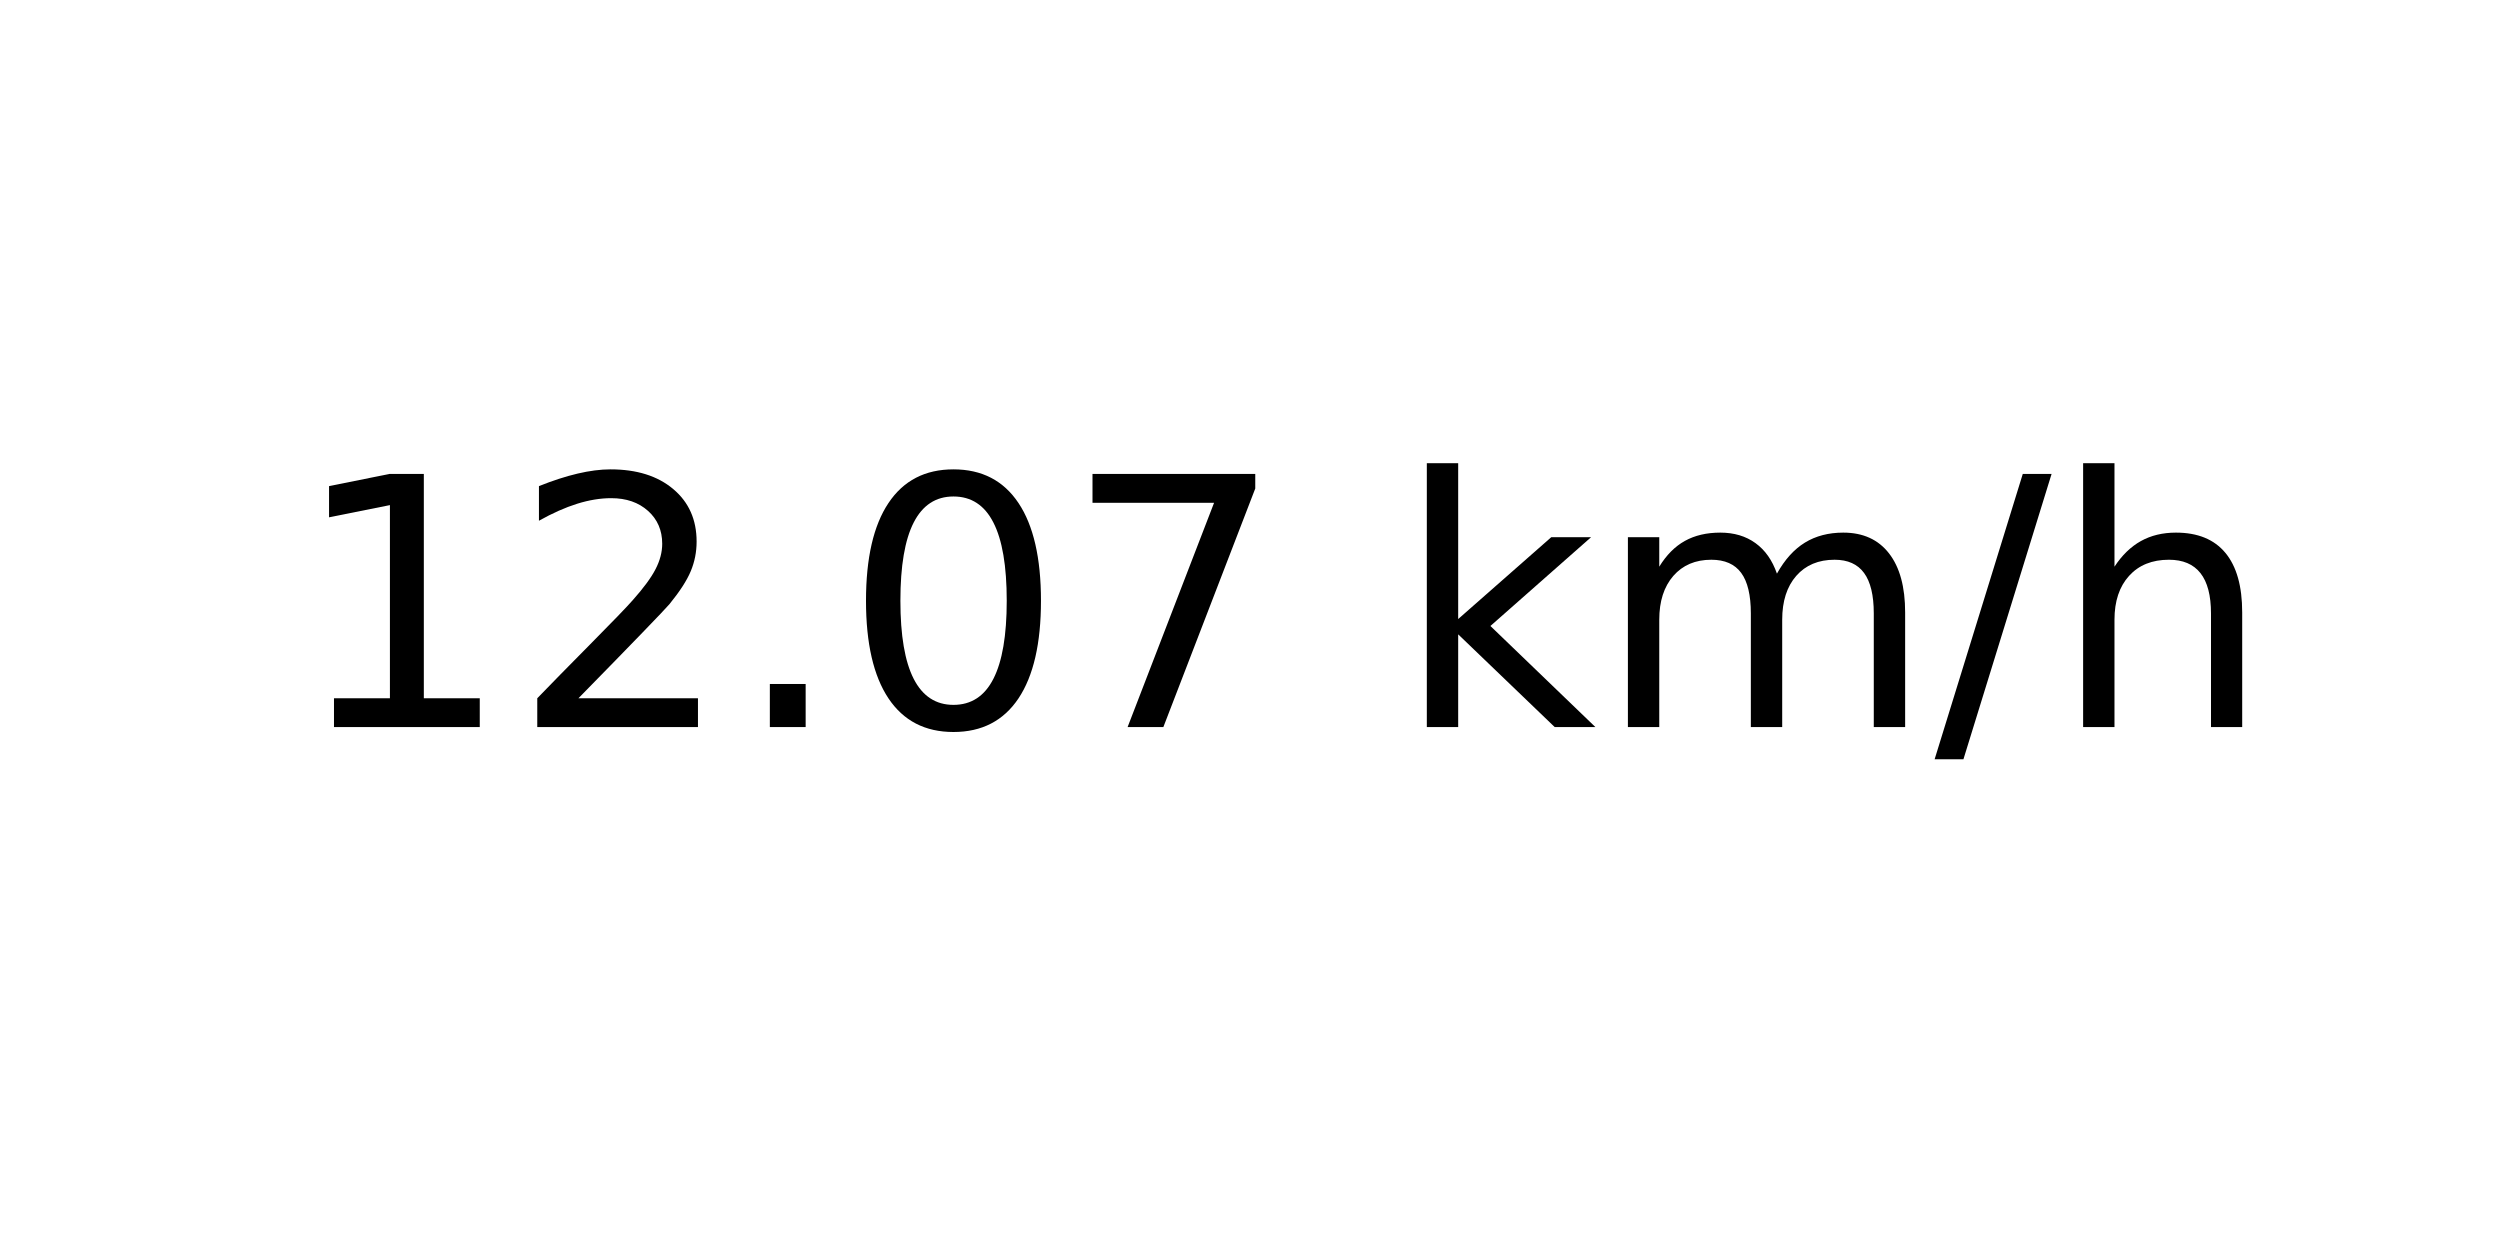
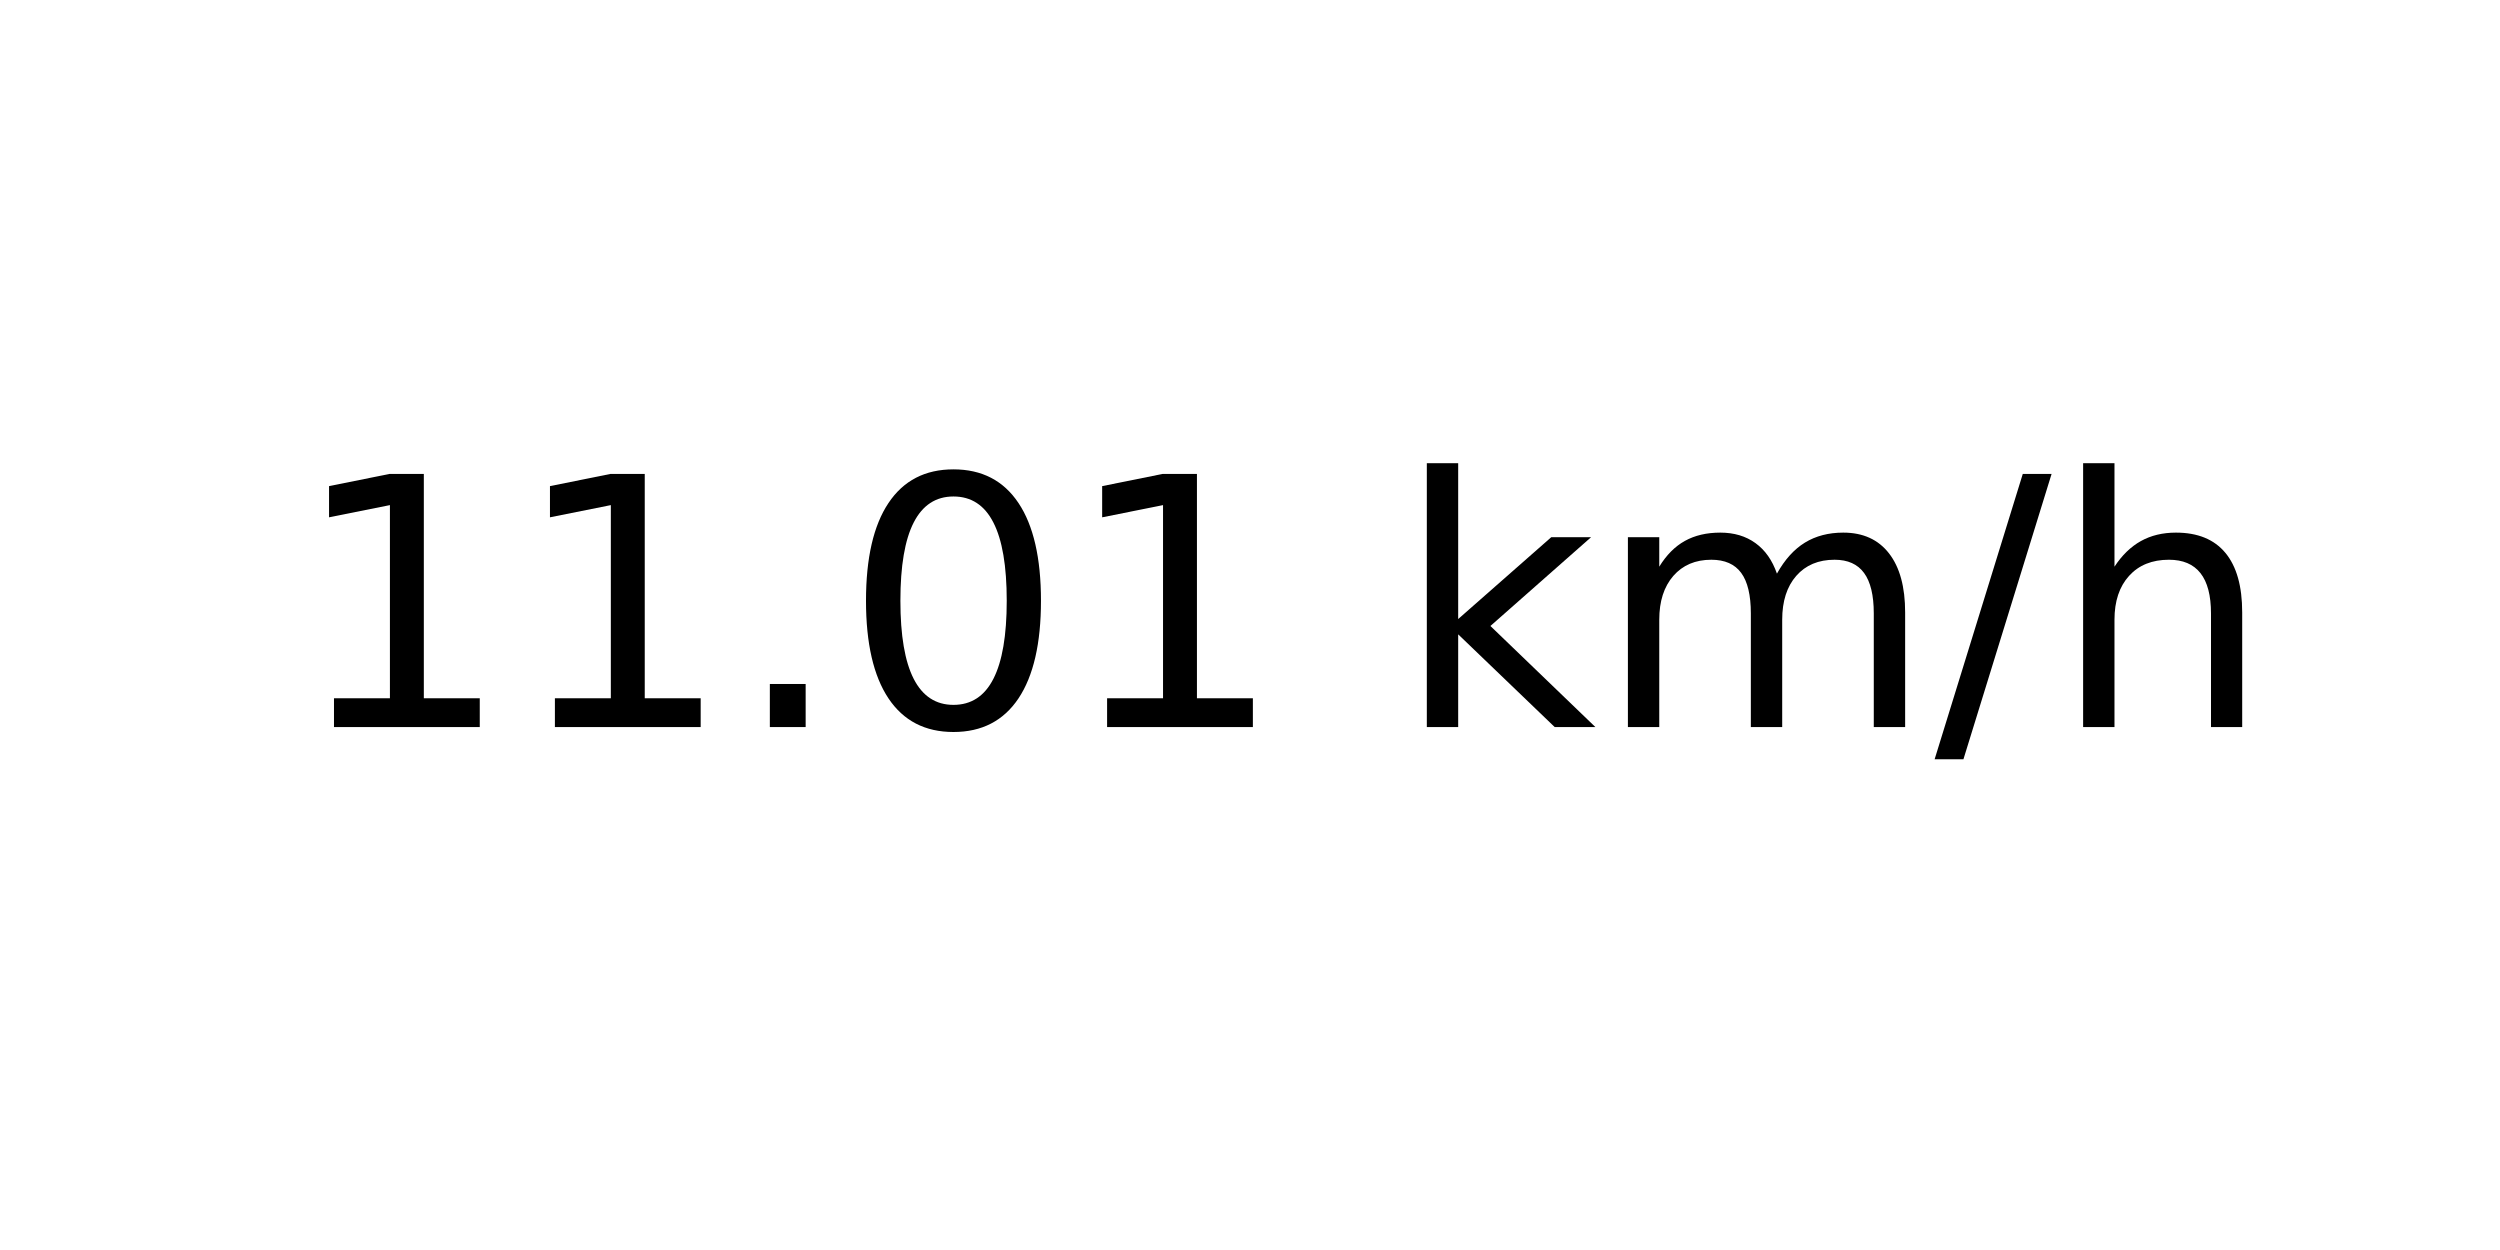
<svg xmlns="http://www.w3.org/2000/svg" xmlns:xlink="http://www.w3.org/1999/xlink" width="72pt" height="36pt" viewBox="0 0 72 36" version="1.1">
  <defs>
    <style type="text/css">*{stroke-linejoin: round; stroke-linecap: butt}</style>
  </defs>
  <g id="figure_1">
    <g id="axes_1">
      <g id="text_1">
        <g transform="translate(8.378125 20.93937) scale(0.1 -0.1)">
          <defs>
            <path id="DejaVuSans-31" d="M 794 531  L 1825 531  L 1825 4091  L 703 3866  L 703 4441  L 1819 4666  L 2450 4666  L 2450 531  L 3481 531  L 3481 0  L 794 0  L 794 531  z " transform="scale(0.015625)" />
-             <path id="DejaVuSans-32" d="M 1228 531  L 3431 531  L 3431 0  L 469 0  L 469 531  Q 828 903 1448 1529  Q 2069 2156 2228 2338  Q 2531 2678 2651 2914  Q 2772 3150 2772 3378  Q 2772 3750 2511 3984  Q 2250 4219 1831 4219  Q 1534 4219 1204 4116  Q 875 4013 500 3803  L 500 4441  Q 881 4594 1212 4672  Q 1544 4750 1819 4750  Q 2544 4750 2975 4387  Q 3406 4025 3406 3419  Q 3406 3131 3298 2873  Q 3191 2616 2906 2266  Q 2828 2175 2409 1742  Q 1991 1309 1228 531  z " transform="scale(0.015625)" />
            <path id="DejaVuSans-2e" d="M 684 794  L 1344 794  L 1344 0  L 684 0  L 684 794  z " transform="scale(0.015625)" />
            <path id="DejaVuSans-30" d="M 2034 4250  Q 1547 4250 1301 3770  Q 1056 3291 1056 2328  Q 1056 1369 1301 889  Q 1547 409 2034 409  Q 2525 409 2770 889  Q 3016 1369 3016 2328  Q 3016 3291 2770 3770  Q 2525 4250 2034 4250  z M 2034 4750  Q 2819 4750 3233 4129  Q 3647 3509 3647 2328  Q 3647 1150 3233 529  Q 2819 -91 2034 -91  Q 1250 -91 836 529  Q 422 1150 422 2328  Q 422 3509 836 4129  Q 1250 4750 2034 4750  z " transform="scale(0.015625)" />
-             <path id="DejaVuSans-37" d="M 525 4666  L 3525 4666  L 3525 4397  L 1831 0  L 1172 0  L 2766 4134  L 525 4134  L 525 4666  z " transform="scale(0.015625)" />
            <path id="DejaVuSans-20" transform="scale(0.015625)" />
            <path id="DejaVuSans-6b" d="M 581 4863  L 1159 4863  L 1159 1991  L 2875 3500  L 3609 3500  L 1753 1863  L 3688 0  L 2938 0  L 1159 1709  L 1159 0  L 581 0  L 581 4863  z " transform="scale(0.015625)" />
            <path id="DejaVuSans-6d" d="M 3328 2828  Q 3544 3216 3844 3400  Q 4144 3584 4550 3584  Q 5097 3584 5394 3201  Q 5691 2819 5691 2113  L 5691 0  L 5113 0  L 5113 2094  Q 5113 2597 4934 2840  Q 4756 3084 4391 3084  Q 3944 3084 3684 2787  Q 3425 2491 3425 1978  L 3425 0  L 2847 0  L 2847 2094  Q 2847 2600 2669 2842  Q 2491 3084 2119 3084  Q 1678 3084 1418 2786  Q 1159 2488 1159 1978  L 1159 0  L 581 0  L 581 3500  L 1159 3500  L 1159 2956  Q 1356 3278 1631 3431  Q 1906 3584 2284 3584  Q 2666 3584 2933 3390  Q 3200 3197 3328 2828  z " transform="scale(0.015625)" />
            <path id="DejaVuSans-2f" d="M 1625 4666  L 2156 4666  L 531 -594  L 0 -594  L 1625 4666  z " transform="scale(0.015625)" />
            <path id="DejaVuSans-68" d="M 3513 2113  L 3513 0  L 2938 0  L 2938 2094  Q 2938 2591 2744 2837  Q 2550 3084 2163 3084  Q 1697 3084 1428 2787  Q 1159 2491 1159 1978  L 1159 0  L 581 0  L 581 4863  L 1159 4863  L 1159 2956  Q 1366 3272 1645 3428  Q 1925 3584 2291 3584  Q 2894 3584 3203 3211  Q 3513 2838 3513 2113  z " transform="scale(0.015625)" />
          </defs>
          <use xlink:href="#DejaVuSans-31" />
-           <use xlink:href="#DejaVuSans-32" x="63.623" />
+           <use xlink:href="#DejaVuSans-31" x="63.623" />
          <use xlink:href="#DejaVuSans-2e" x="127.246" />
          <use xlink:href="#DejaVuSans-30" x="159.033" />
-           <use xlink:href="#DejaVuSans-37" x="222.656" />
+           <use xlink:href="#DejaVuSans-31" x="222.656" />
          <use xlink:href="#DejaVuSans-20" x="286.279" />
          <use xlink:href="#DejaVuSans-6b" x="318.066" />
          <use xlink:href="#DejaVuSans-6d" x="375.977" />
          <use xlink:href="#DejaVuSans-2f" x="473.389" />
          <use xlink:href="#DejaVuSans-68" x="507.08" />
        </g>
      </g>
    </g>
  </g>
</svg>
